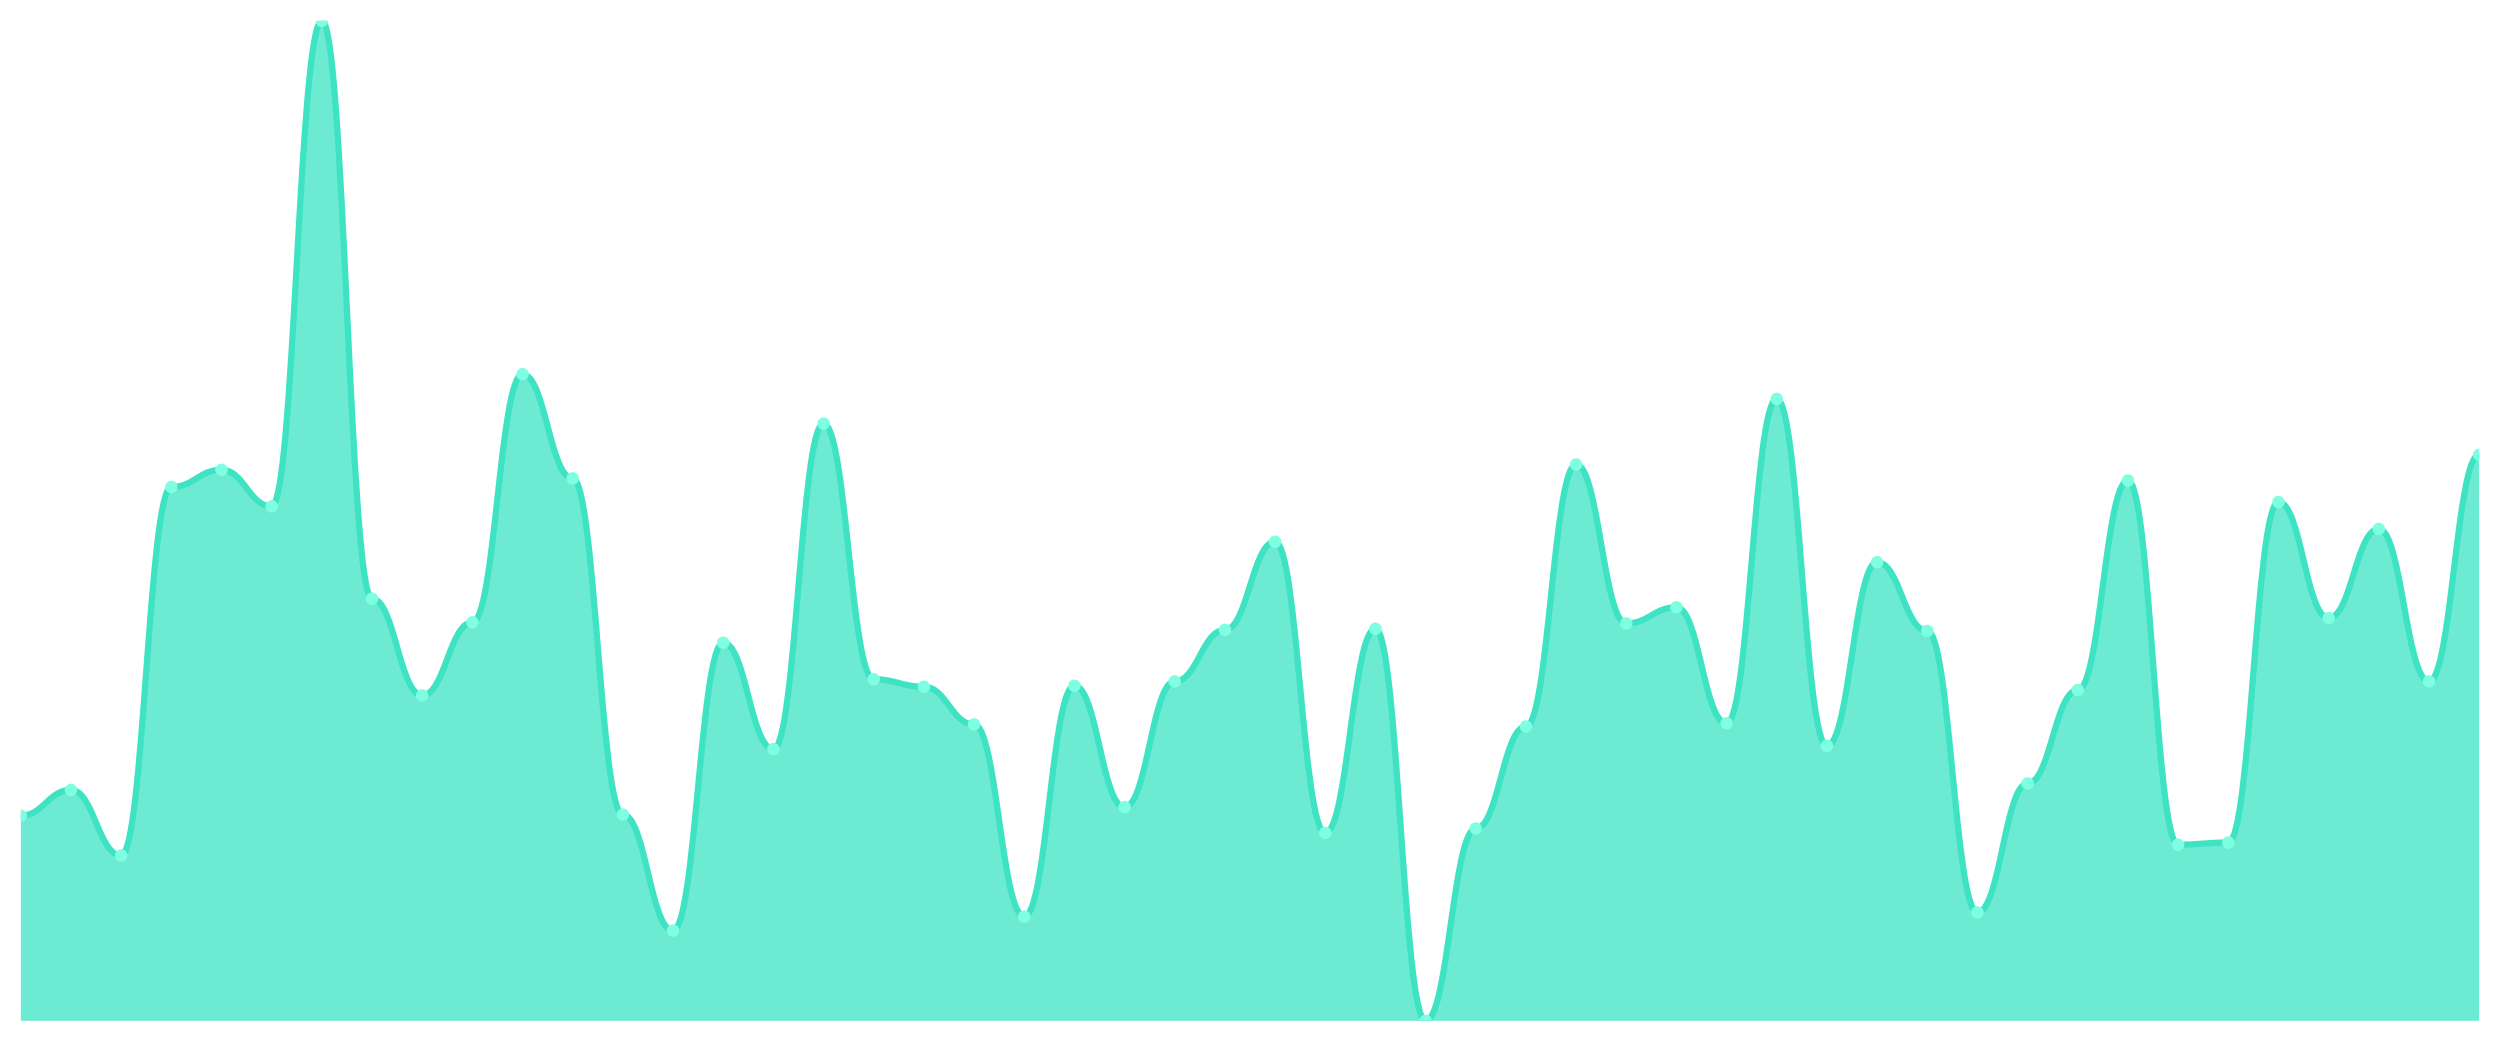
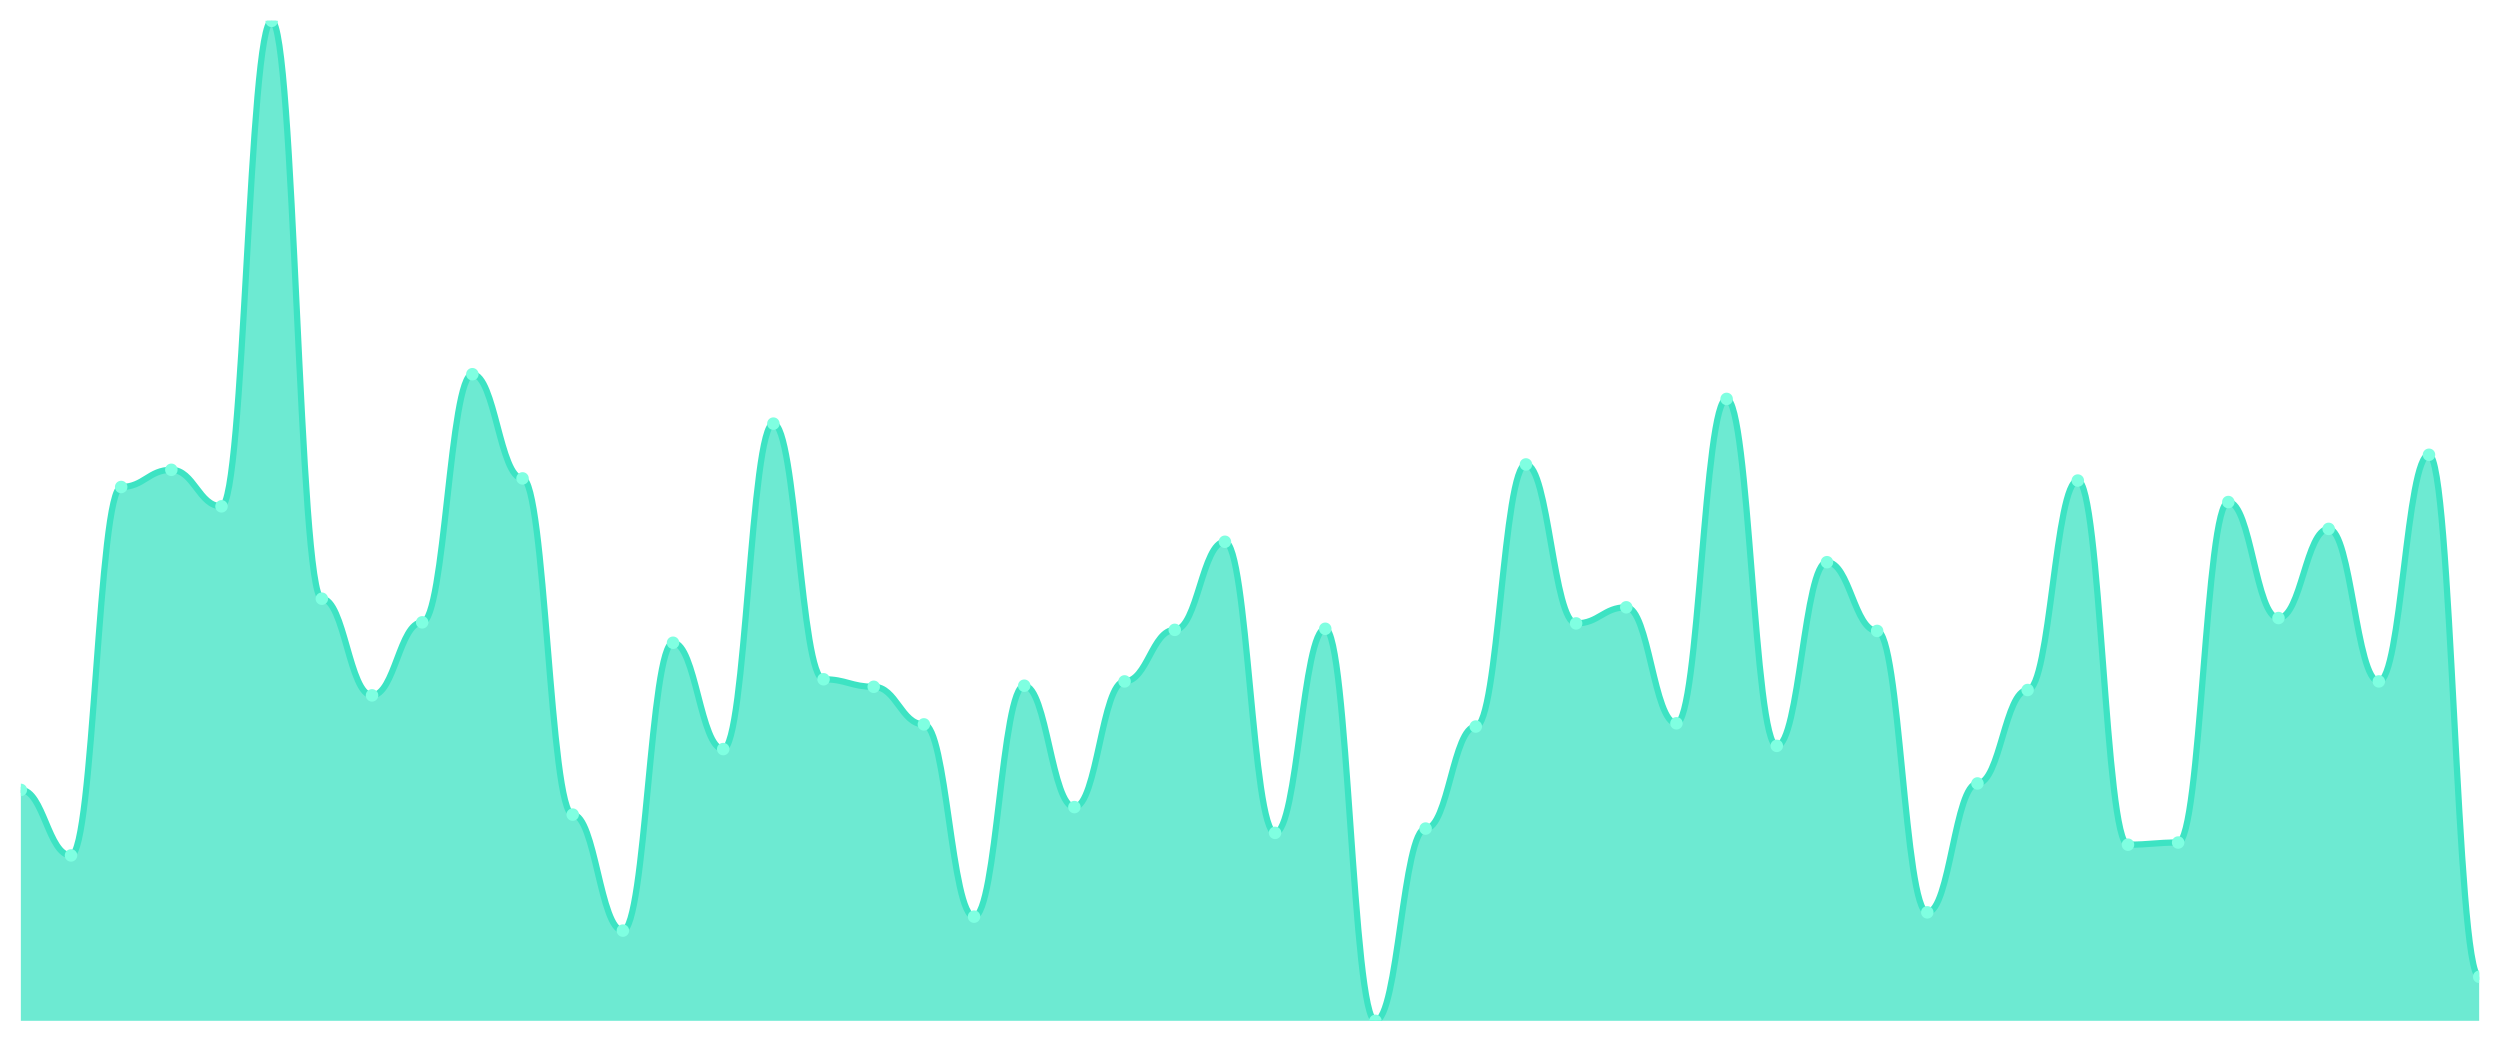
<svg xmlns="http://www.w3.org/2000/svg" viewBox="0 0 1200 500" width="1200" height="500">
  <defs>
    <clipPath id="c">
      <rect x="10" y="10" width="1180" height="480" />
    </clipPath>
  </defs>
  <rect width="1200" height="500" fill="none" />
  <g clip-path="url(#c)">
-     <path d="M 10,490 L 10,391.525 C 20.837,391.525 23.245,379.151 34.082,379.151 C 44.918,379.151 47.327,410.602 58.163,410.602 C 69,410.602 71.408,233.759 82.245,233.759 C 93.082,233.759 95.49,225.51 106.327,225.51 C 117.163,225.51 119.571,243.04 130.408,243.04 C 141.245,243.04 143.653,10 154.49,10 C 165.327,10 167.735,287.379 178.571,287.379 C 189.408,287.379 191.816,333.781 202.653,333.781 C 213.49,333.781 215.898,298.722 226.735,298.722 C 237.571,298.722 239.98,179.624 250.816,179.624 C 261.653,179.624 264.061,229.635 274.898,229.635 C 285.735,229.635 288.143,391.01 298.98,391.01 C 309.816,391.01 312.224,446.692 323.061,446.692 C 333.898,446.692 336.306,308.518 347.143,308.518 C 357.98,308.518 360.388,359.56 371.224,359.56 C 382.061,359.56 384.469,203.34 395.306,203.34 C 406.143,203.34 408.551,326.047 419.388,326.047 C 430.224,326.047 432.633,329.656 443.469,329.656 C 454.306,329.656 456.714,347.701 467.551,347.701 C 478.388,347.701 480.796,439.989 491.633,439.989 C 502.469,439.989 504.878,329.141 515.714,329.141 C 526.551,329.141 528.959,387.401 539.796,387.401 C 550.633,387.401 553.041,327.078 563.878,327.078 C 574.714,327.078 577.122,302.331 587.959,302.331 C 598.796,302.331 601.204,260.054 612.041,260.054 C 622.878,260.054 625.286,399.774 636.122,399.774 C 646.959,399.774 649.367,301.815 660.204,301.815 C 671.041,301.815 673.449,490 684.286,490 C 695.122,490 697.531,397.712 708.367,397.712 C 719.204,397.712 721.612,348.733 732.449,348.733 C 743.286,348.733 745.694,222.932 756.531,222.932 C 767.367,222.932 769.776,299.237 780.612,299.237 C 791.449,299.237 793.857,291.504 804.694,291.504 C 815.531,291.504 817.939,347.186 828.776,347.186 C 839.612,347.186 842.02,191.482 852.857,191.482 C 863.694,191.482 866.102,358.013 876.939,358.013 C 887.776,358.013 890.184,269.85 901.02,269.85 C 911.857,269.85 914.265,302.846 925.102,302.846 C 935.939,302.846 938.347,437.927 949.184,437.927 C 960.02,437.927 962.429,376.058 973.265,376.058 C 984.102,376.058 986.51,331.203 997.347,331.203 C 1008.184,331.203 1010.592,230.666 1021.429,230.666 C 1032.265,230.666 1034.673,405.446 1045.51,405.446 C 1056.347,405.446 1058.755,404.415 1069.592,404.415 C 1080.429,404.415 1082.837,240.977 1093.673,240.977 C 1104.51,240.977 1106.918,296.66 1117.755,296.66 C 1128.592,296.66 1131,253.867 1141.837,253.867 C 1152.673,253.867 1155.082,327.078 1165.918,327.078 C 1176.755,327.078 1179.163,218.292 1190,218.292 L 1190,490 Z" fill="rgba(61,227,195,0.75)" />
-     <path d="M 10,391.525 C 20.837,391.525 23.245,379.151 34.082,379.151 C 44.918,379.151 47.327,410.602 58.163,410.602 C 69,410.602 71.408,233.759 82.245,233.759 C 93.082,233.759 95.49,225.51 106.327,225.51 C 117.163,225.51 119.571,243.04 130.408,243.04 C 141.245,243.04 143.653,10 154.49,10 C 165.327,10 167.735,287.379 178.571,287.379 C 189.408,287.379 191.816,333.781 202.653,333.781 C 213.49,333.781 215.898,298.722 226.735,298.722 C 237.571,298.722 239.98,179.624 250.816,179.624 C 261.653,179.624 264.061,229.635 274.898,229.635 C 285.735,229.635 288.143,391.01 298.98,391.01 C 309.816,391.01 312.224,446.692 323.061,446.692 C 333.898,446.692 336.306,308.518 347.143,308.518 C 357.98,308.518 360.388,359.56 371.224,359.56 C 382.061,359.56 384.469,203.34 395.306,203.34 C 406.143,203.34 408.551,326.047 419.388,326.047 C 430.224,326.047 432.633,329.656 443.469,329.656 C 454.306,329.656 456.714,347.701 467.551,347.701 C 478.388,347.701 480.796,439.989 491.633,439.989 C 502.469,439.989 504.878,329.141 515.714,329.141 C 526.551,329.141 528.959,387.401 539.796,387.401 C 550.633,387.401 553.041,327.078 563.878,327.078 C 574.714,327.078 577.122,302.331 587.959,302.331 C 598.796,302.331 601.204,260.054 612.041,260.054 C 622.878,260.054 625.286,399.774 636.122,399.774 C 646.959,399.774 649.367,301.815 660.204,301.815 C 671.041,301.815 673.449,490 684.286,490 C 695.122,490 697.531,397.712 708.367,397.712 C 719.204,397.712 721.612,348.733 732.449,348.733 C 743.286,348.733 745.694,222.932 756.531,222.932 C 767.367,222.932 769.776,299.237 780.612,299.237 C 791.449,299.237 793.857,291.504 804.694,291.504 C 815.531,291.504 817.939,347.186 828.776,347.186 C 839.612,347.186 842.02,191.482 852.857,191.482 C 863.694,191.482 866.102,358.013 876.939,358.013 C 887.776,358.013 890.184,269.85 901.02,269.85 C 911.857,269.85 914.265,302.846 925.102,302.846 C 935.939,302.846 938.347,437.927 949.184,437.927 C 960.02,437.927 962.429,376.058 973.265,376.058 C 984.102,376.058 986.51,331.203 997.347,331.203 C 1008.184,331.203 1010.592,230.666 1021.429,230.666 C 1032.265,230.666 1034.673,405.446 1045.51,405.446 C 1056.347,405.446 1058.755,404.415 1069.592,404.415 C 1080.429,404.415 1082.837,240.977 1093.673,240.977 C 1104.51,240.977 1106.918,296.66 1117.755,296.66 C 1128.592,296.66 1131,253.867 1141.837,253.867 C 1152.673,253.867 1155.082,327.078 1165.918,327.078 C 1176.755,327.078 1179.163,218.292 1190,218.292" fill="none" stroke="#3de3c3" stroke-width="3" stroke-linecap="round" stroke-linejoin="round" />
-     <circle cx="10" cy="391.525" r="3" fill="#7fffe1" />
-     <circle cx="34.082" cy="379.151" r="3" fill="#7fffe1" />
-     <circle cx="58.163" cy="410.602" r="3" fill="#7fffe1" />
-     <circle cx="82.245" cy="233.759" r="3" fill="#7fffe1" />
-     <circle cx="106.327" cy="225.51" r="3" fill="#7fffe1" />
-     <circle cx="130.408" cy="243.04" r="3" fill="#7fffe1" />
-     <circle cx="154.49" cy="10" r="3" fill="#7fffe1" />
-     <circle cx="178.571" cy="287.379" r="3" fill="#7fffe1" />
-     <circle cx="202.653" cy="333.781" r="3" fill="#7fffe1" />
-     <circle cx="226.735" cy="298.722" r="3" fill="#7fffe1" />
-     <circle cx="250.816" cy="179.624" r="3" fill="#7fffe1" />
-     <circle cx="274.898" cy="229.635" r="3" fill="#7fffe1" />
-     <circle cx="298.98" cy="391.01" r="3" fill="#7fffe1" />
-     <circle cx="323.061" cy="446.692" r="3" fill="#7fffe1" />
-     <circle cx="347.143" cy="308.518" r="3" fill="#7fffe1" />
-     <circle cx="371.224" cy="359.56" r="3" fill="#7fffe1" />
-     <circle cx="395.306" cy="203.34" r="3" fill="#7fffe1" />
-     <circle cx="419.388" cy="326.047" r="3" fill="#7fffe1" />
-     <circle cx="443.469" cy="329.656" r="3" fill="#7fffe1" />
-     <circle cx="467.551" cy="347.701" r="3" fill="#7fffe1" />
-     <circle cx="491.633" cy="439.989" r="3" fill="#7fffe1" />
-     <circle cx="515.714" cy="329.141" r="3" fill="#7fffe1" />
-     <circle cx="539.796" cy="387.401" r="3" fill="#7fffe1" />
-     <circle cx="563.878" cy="327.078" r="3" fill="#7fffe1" />
-     <circle cx="587.959" cy="302.331" r="3" fill="#7fffe1" />
-     <circle cx="612.041" cy="260.054" r="3" fill="#7fffe1" />
-     <circle cx="636.122" cy="399.774" r="3" fill="#7fffe1" />
-     <circle cx="660.204" cy="301.815" r="3" fill="#7fffe1" />
-     <circle cx="684.286" cy="490" r="3" fill="#7fffe1" />
-     <circle cx="708.367" cy="397.712" r="3" fill="#7fffe1" />
-     <circle cx="732.449" cy="348.733" r="3" fill="#7fffe1" />
-     <circle cx="756.531" cy="222.932" r="3" fill="#7fffe1" />
-     <circle cx="780.612" cy="299.237" r="3" fill="#7fffe1" />
-     <circle cx="804.694" cy="291.504" r="3" fill="#7fffe1" />
-     <circle cx="828.776" cy="347.186" r="3" fill="#7fffe1" />
-     <circle cx="852.857" cy="191.482" r="3" fill="#7fffe1" />
-     <circle cx="876.939" cy="358.013" r="3" fill="#7fffe1" />
-     <circle cx="901.02" cy="269.85" r="3" fill="#7fffe1" />
-     <circle cx="925.102" cy="302.846" r="3" fill="#7fffe1" />
-     <circle cx="949.184" cy="437.927" r="3" fill="#7fffe1" />
-     <circle cx="973.265" cy="376.058" r="3" fill="#7fffe1" />
-     <circle cx="997.347" cy="331.203" r="3" fill="#7fffe1" />
-     <circle cx="1021.429" cy="230.666" r="3" fill="#7fffe1" />
-     <circle cx="1045.51" cy="405.446" r="3" fill="#7fffe1" />
-     <circle cx="1069.592" cy="404.415" r="3" fill="#7fffe1" />
-     <circle cx="1093.673" cy="240.977" r="3" fill="#7fffe1" />
-     <circle cx="1117.755" cy="296.66" r="3" fill="#7fffe1" />
-     <circle cx="1141.837" cy="253.867" r="3" fill="#7fffe1" />
-     <circle cx="1165.918" cy="327.078" r="3" fill="#7fffe1" />
-     <circle cx="1190" cy="218.292" r="3" fill="#7fffe1" />
+     <path d="M 10,490 L 10,379.151 C 20.837,379.151 23.245,410.602 34.082,410.602 C 44.918,410.602 47.327,233.759 58.163,233.759 C 69,233.759 71.408,225.51 82.245,225.51 C 93.082,225.51 95.49,243.04 106.327,243.04 C 117.163,243.04 119.571,10 130.408,10 C 141.245,10 143.653,287.379 154.49,287.379 C 165.327,287.379 167.735,333.781 178.571,333.781 C 189.408,333.781 191.816,298.722 202.653,298.722 C 213.49,298.722 215.898,179.624 226.735,179.624 C 237.571,179.624 239.98,229.635 250.816,229.635 C 261.653,229.635 264.061,391.01 274.898,391.01 C 285.735,391.01 288.143,446.692 298.98,446.692 C 309.816,446.692 312.224,308.518 323.061,308.518 C 333.898,308.518 336.306,359.56 347.143,359.56 C 357.98,359.56 360.388,203.34 371.224,203.34 C 382.061,203.34 384.469,326.047 395.306,326.047 C 406.143,326.047 408.551,329.656 419.388,329.656 C 430.224,329.656 432.633,347.701 443.469,347.701 C 454.306,347.701 456.714,439.989 467.551,439.989 C 478.388,439.989 480.796,329.141 491.633,329.141 C 502.469,329.141 504.878,387.401 515.714,387.401 C 526.551,387.401 528.959,327.078 539.796,327.078 C 550.633,327.078 553.041,302.331 563.878,302.331 C 574.714,302.331 577.122,260.054 587.959,260.054 C 598.796,260.054 601.204,399.774 612.041,399.774 C 622.878,399.774 625.286,301.815 636.122,301.815 C 646.959,301.815 649.367,490 660.204,490 C 671.041,490 673.449,397.712 684.286,397.712 C 695.122,397.712 697.531,348.733 708.367,348.733 C 719.204,348.733 721.612,222.932 732.449,222.932 C 743.286,222.932 745.694,299.237 756.531,299.237 C 767.367,299.237 769.776,291.504 780.612,291.504 C 791.449,291.504 793.857,347.186 804.694,347.186 C 815.531,347.186 817.939,191.482 828.776,191.482 C 839.612,191.482 842.02,358.013 852.857,358.013 C 863.694,358.013 866.102,269.85 876.939,269.85 C 887.776,269.85 890.184,302.846 901.02,302.846 C 911.857,302.846 914.265,437.927 925.102,437.927 C 935.939,437.927 938.347,376.058 949.184,376.058 C 960.02,376.058 962.429,331.203 973.265,331.203 C 984.102,331.203 986.51,230.666 997.347,230.666 C 1008.184,230.666 1010.592,405.446 1021.429,405.446 C 1032.265,405.446 1034.673,404.415 1045.51,404.415 C 1056.347,404.415 1058.755,240.977 1069.592,240.977 C 1080.429,240.977 1082.837,296.66 1093.673,296.66 C 1104.51,296.66 1106.918,253.867 1117.755,253.867 C 1128.592,253.867 1131,327.078 1141.837,327.078 C 1152.673,327.078 1155.082,218.292 1165.918,218.292 C 1176.755,218.292 1179.163,468.861 1190,468.861 L 1190,490 Z" fill="rgba(61,227,195,0.75)" />
+     <path d="M 10,379.151 C 20.837,379.151 23.245,410.602 34.082,410.602 C 44.918,410.602 47.327,233.759 58.163,233.759 C 69,233.759 71.408,225.51 82.245,225.51 C 93.082,225.51 95.49,243.04 106.327,243.04 C 117.163,243.04 119.571,10 130.408,10 C 141.245,10 143.653,287.379 154.49,287.379 C 165.327,287.379 167.735,333.781 178.571,333.781 C 189.408,333.781 191.816,298.722 202.653,298.722 C 213.49,298.722 215.898,179.624 226.735,179.624 C 237.571,179.624 239.98,229.635 250.816,229.635 C 261.653,229.635 264.061,391.01 274.898,391.01 C 285.735,391.01 288.143,446.692 298.98,446.692 C 309.816,446.692 312.224,308.518 323.061,308.518 C 333.898,308.518 336.306,359.56 347.143,359.56 C 357.98,359.56 360.388,203.34 371.224,203.34 C 382.061,203.34 384.469,326.047 395.306,326.047 C 406.143,326.047 408.551,329.656 419.388,329.656 C 430.224,329.656 432.633,347.701 443.469,347.701 C 454.306,347.701 456.714,439.989 467.551,439.989 C 478.388,439.989 480.796,329.141 491.633,329.141 C 502.469,329.141 504.878,387.401 515.714,387.401 C 526.551,387.401 528.959,327.078 539.796,327.078 C 550.633,327.078 553.041,302.331 563.878,302.331 C 574.714,302.331 577.122,260.054 587.959,260.054 C 598.796,260.054 601.204,399.774 612.041,399.774 C 622.878,399.774 625.286,301.815 636.122,301.815 C 646.959,301.815 649.367,490 660.204,490 C 671.041,490 673.449,397.712 684.286,397.712 C 695.122,397.712 697.531,348.733 708.367,348.733 C 719.204,348.733 721.612,222.932 732.449,222.932 C 743.286,222.932 745.694,299.237 756.531,299.237 C 767.367,299.237 769.776,291.504 780.612,291.504 C 791.449,291.504 793.857,347.186 804.694,347.186 C 815.531,347.186 817.939,191.482 828.776,191.482 C 839.612,191.482 842.02,358.013 852.857,358.013 C 863.694,358.013 866.102,269.85 876.939,269.85 C 887.776,269.85 890.184,302.846 901.02,302.846 C 911.857,302.846 914.265,437.927 925.102,437.927 C 935.939,437.927 938.347,376.058 949.184,376.058 C 960.02,376.058 962.429,331.203 973.265,331.203 C 984.102,331.203 986.51,230.666 997.347,230.666 C 1008.184,230.666 1010.592,405.446 1021.429,405.446 C 1032.265,405.446 1034.673,404.415 1045.51,404.415 C 1056.347,404.415 1058.755,240.977 1069.592,240.977 C 1080.429,240.977 1082.837,296.66 1093.673,296.66 C 1104.51,296.66 1106.918,253.867 1117.755,253.867 C 1128.592,253.867 1131,327.078 1141.837,327.078 C 1152.673,327.078 1155.082,218.292 1165.918,218.292 C 1176.755,218.292 1179.163,468.861 1190,468.861" fill="none" stroke="#3de3c3" stroke-width="3" stroke-linecap="round" stroke-linejoin="round" />
+     <circle cx="10" cy="379.151" r="3" fill="#7fffe1" />
+     <circle cx="34.082" cy="410.602" r="3" fill="#7fffe1" />
+     <circle cx="58.163" cy="233.759" r="3" fill="#7fffe1" />
+     <circle cx="82.245" cy="225.51" r="3" fill="#7fffe1" />
+     <circle cx="106.327" cy="243.04" r="3" fill="#7fffe1" />
+     <circle cx="130.408" cy="10" r="3" fill="#7fffe1" />
+     <circle cx="154.49" cy="287.379" r="3" fill="#7fffe1" />
+     <circle cx="178.571" cy="333.781" r="3" fill="#7fffe1" />
+     <circle cx="202.653" cy="298.722" r="3" fill="#7fffe1" />
+     <circle cx="226.735" cy="179.624" r="3" fill="#7fffe1" />
+     <circle cx="250.816" cy="229.635" r="3" fill="#7fffe1" />
+     <circle cx="274.898" cy="391.01" r="3" fill="#7fffe1" />
+     <circle cx="298.98" cy="446.692" r="3" fill="#7fffe1" />
+     <circle cx="323.061" cy="308.518" r="3" fill="#7fffe1" />
+     <circle cx="347.143" cy="359.56" r="3" fill="#7fffe1" />
+     <circle cx="371.224" cy="203.34" r="3" fill="#7fffe1" />
+     <circle cx="395.306" cy="326.047" r="3" fill="#7fffe1" />
+     <circle cx="419.388" cy="329.656" r="3" fill="#7fffe1" />
+     <circle cx="443.469" cy="347.701" r="3" fill="#7fffe1" />
+     <circle cx="467.551" cy="439.989" r="3" fill="#7fffe1" />
+     <circle cx="491.633" cy="329.141" r="3" fill="#7fffe1" />
+     <circle cx="515.714" cy="387.401" r="3" fill="#7fffe1" />
+     <circle cx="539.796" cy="327.078" r="3" fill="#7fffe1" />
+     <circle cx="563.878" cy="302.331" r="3" fill="#7fffe1" />
+     <circle cx="587.959" cy="260.054" r="3" fill="#7fffe1" />
+     <circle cx="612.041" cy="399.774" r="3" fill="#7fffe1" />
+     <circle cx="636.122" cy="301.815" r="3" fill="#7fffe1" />
+     <circle cx="660.204" cy="490" r="3" fill="#7fffe1" />
+     <circle cx="684.286" cy="397.712" r="3" fill="#7fffe1" />
+     <circle cx="708.367" cy="348.733" r="3" fill="#7fffe1" />
+     <circle cx="732.449" cy="222.932" r="3" fill="#7fffe1" />
+     <circle cx="756.531" cy="299.237" r="3" fill="#7fffe1" />
+     <circle cx="780.612" cy="291.504" r="3" fill="#7fffe1" />
+     <circle cx="804.694" cy="347.186" r="3" fill="#7fffe1" />
+     <circle cx="828.776" cy="191.482" r="3" fill="#7fffe1" />
+     <circle cx="852.857" cy="358.013" r="3" fill="#7fffe1" />
+     <circle cx="876.939" cy="269.85" r="3" fill="#7fffe1" />
+     <circle cx="901.02" cy="302.846" r="3" fill="#7fffe1" />
+     <circle cx="925.102" cy="437.927" r="3" fill="#7fffe1" />
+     <circle cx="949.184" cy="376.058" r="3" fill="#7fffe1" />
+     <circle cx="973.265" cy="331.203" r="3" fill="#7fffe1" />
+     <circle cx="997.347" cy="230.666" r="3" fill="#7fffe1" />
+     <circle cx="1021.429" cy="405.446" r="3" fill="#7fffe1" />
+     <circle cx="1045.51" cy="404.415" r="3" fill="#7fffe1" />
+     <circle cx="1069.592" cy="240.977" r="3" fill="#7fffe1" />
+     <circle cx="1093.673" cy="296.66" r="3" fill="#7fffe1" />
+     <circle cx="1117.755" cy="253.867" r="3" fill="#7fffe1" />
+     <circle cx="1141.837" cy="327.078" r="3" fill="#7fffe1" />
+     <circle cx="1165.918" cy="218.292" r="3" fill="#7fffe1" />
+     <circle cx="1190" cy="468.861" r="3" fill="#7fffe1" />
  </g>
</svg>
